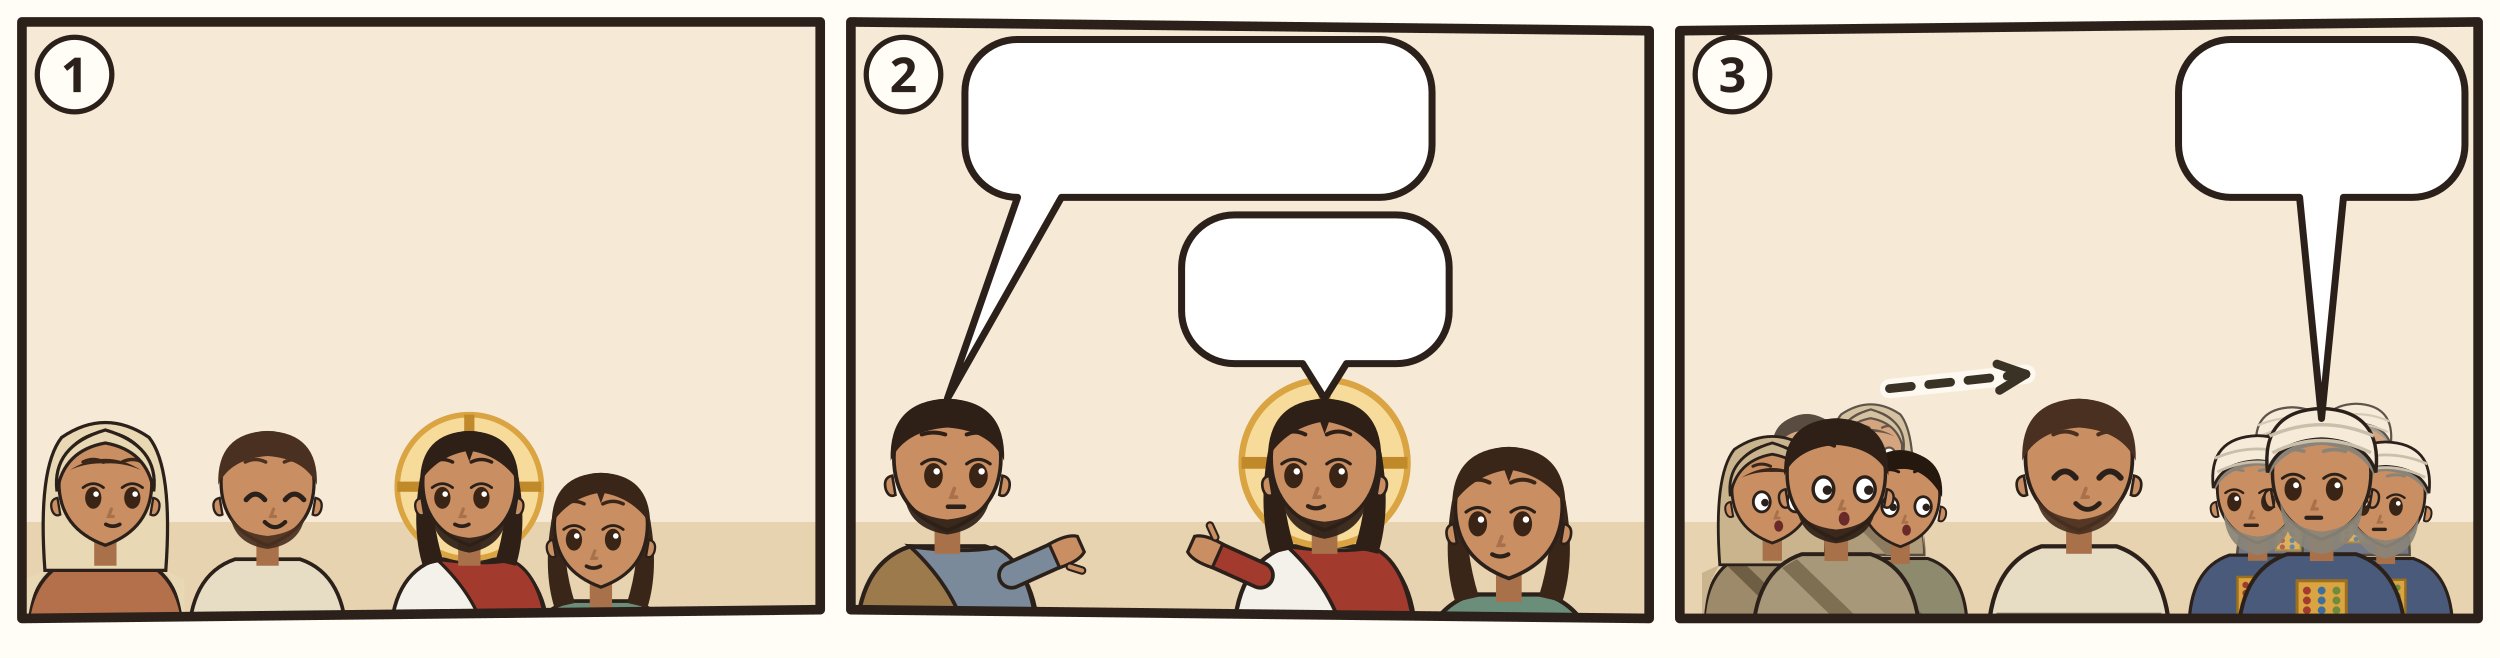
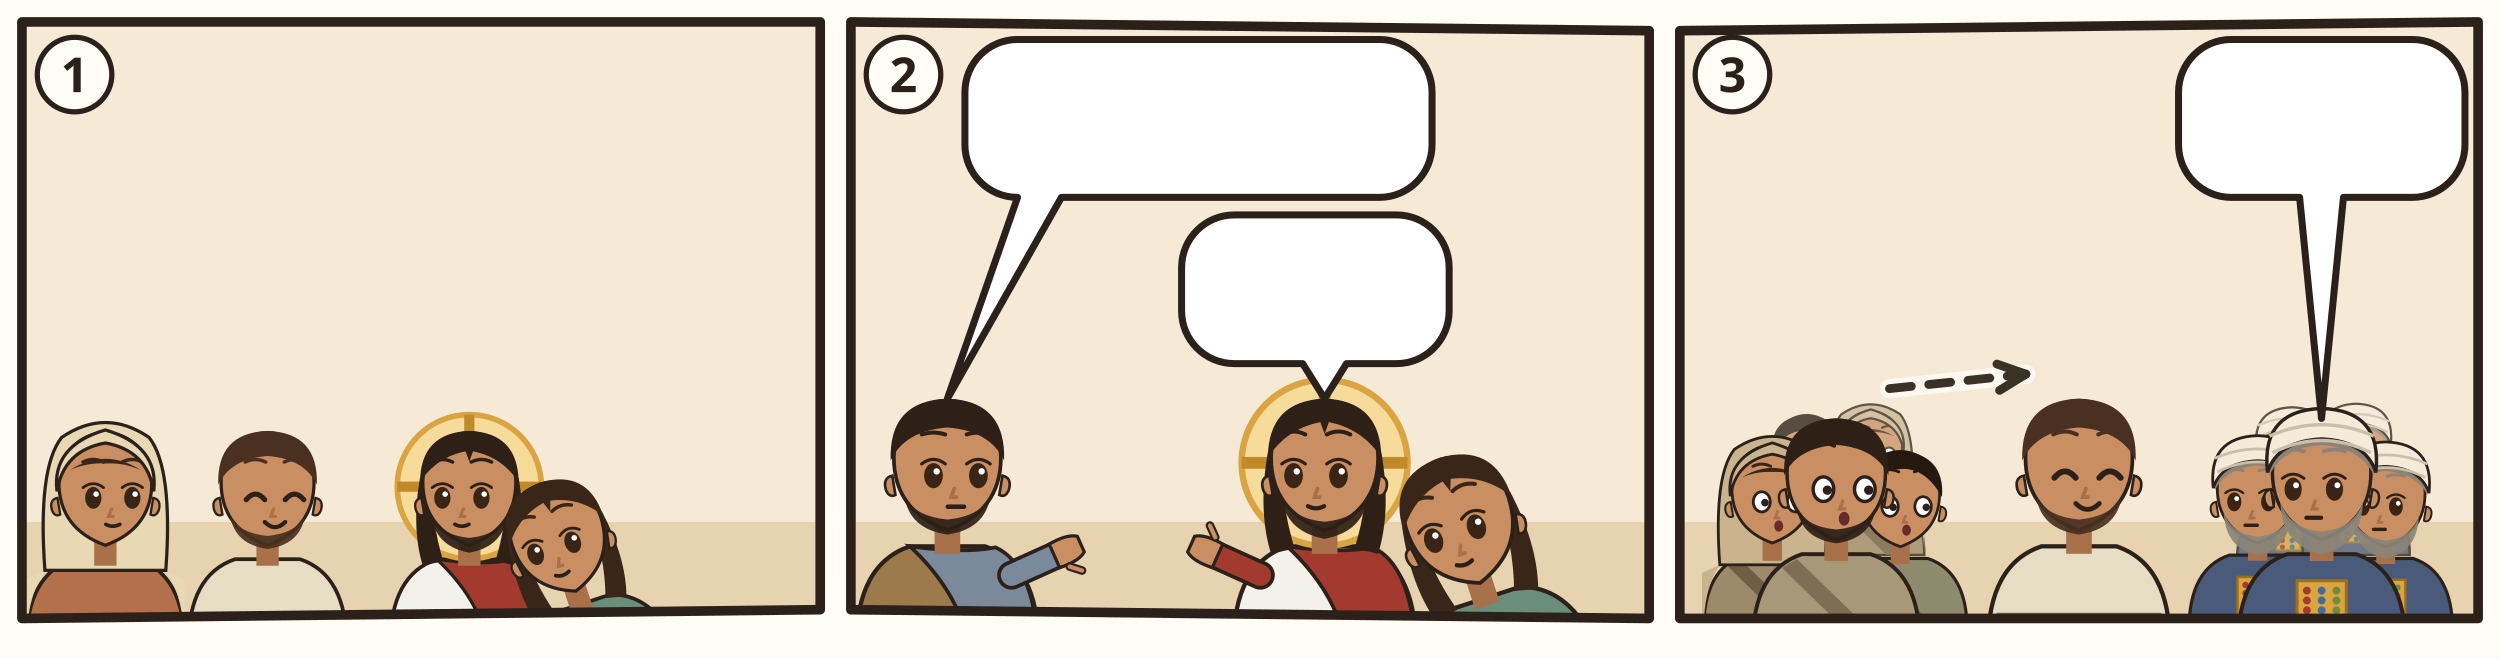
<svg xmlns="http://www.w3.org/2000/svg" viewBox="0 0 380 100">
  <rect width="380" height="100" fill="#FFFDF6" />
  <g transform="translate(2 2) scale(0.6667)">
    <clipPath id="an-cp-jhn-012-001-011-1">
      <polygon points="2,2 184,2 184,136 2,138" />
    </clipPath>
    <g clip-path="url(#an-cp-jhn-012-001-011-1)">
      <polygon points="2,2 184,2 184,136 2,138" fill="#F6EAD7" />
      <path d="M0 116h186v24H0z" fill="#E7D3B0" />
      <g transform="translate(21.02 107.96) scale(1.06)">
        <path d="M-17 34Q-17 19-7 15.6L7 15.6Q17 19 17 34z" fill="#B4704A" stroke="#2B211A" stroke-width=".8" />
        <path d="M-13 18Q-17 24-17 34h-.4V20zM13 18Q17 24 17 34V20z" fill="#E9D8B4" />
        <path d="M-13 18Q-14.6-4-9.4-10.6Q0-17 9.4-10.6Q14.6-4 13 18z" fill="#E9D8B4" stroke="#2B211A" stroke-width=".7" />
        <path d="M-2.4 11h4.8v6h-4.8z" fill="#A8714A" />
        <path d="M-10 -1Q-10 9 0 12.6Q10 9 10 -1A10 10.6 0 0 0 -10 -1z" fill="#C98E62" stroke="#2B211A" stroke-width=".7" />
        <path d="M10.3 2.4q1.8.4 1.2 2.6-.6 1.6-1.8 1z M-10.3 2.4q-1.8.4-1.2 2.6.6 1.6 1.8 1z" fill="#C98E62" stroke="#2B211A" stroke-width=".5" />
        <ellipse cx="-2.6" cy="2.4" rx="1.75" ry="2.35" fill="#3A2416" />
        <path d="M-4.8 0.2Q-2.6 -1.5 -0.4 0.2" fill="none" stroke="#2B211A" stroke-width=".6" stroke-linecap="round" />
        <circle cx="-2.0" cy="1.6" r=".6" fill="#FFF" />
        <ellipse cx="5.8" cy="2.4" rx="1.75" ry="2.35" fill="#3A2416" />
        <path d="M3.6 0.2Q5.8 -1.5 8.0 0.2" fill="none" stroke="#2B211A" stroke-width=".6" stroke-linecap="round" />
        <circle cx="6.4" cy="1.6" r=".6" fill="#FFF" />
        <path d="M-4.8 -5.3Q-2.6 -6.4 -0.4 -5.3M3.6 -5.3Q5.8 -6.4 8.0 -5.3" fill="none" stroke="#3A2618" stroke-width=".75" stroke-linecap="round" />
        <path d="M1.3 4.8l-.6 1.6h1" fill="none" stroke="#A8714A" stroke-width=".7" stroke-linecap="round" />
        <path d="M0.1 8.1Q1.6 8.9 3.1 8.1" fill="none" stroke="#2B211A" stroke-width=".8" stroke-linecap="round" />
        <path d="M-7.6-3.6Q0-8.4 7.6-3.6Q4-5.2 0-5Q-4-5.2-7.6-3.6z" fill="#3A2618" />
        <path d="M-10.4 1Q-11.6-8.8 0-12.2Q11.6-8.8 10.4 1Q9-7.8 0-9.4Q-9-7.8-10.4 1z" fill="#E9D8B4" stroke="#2B211A" stroke-width=".7" />
        <use href="#an-a-kelle" x="1" y="16" width="14" height="14" />
      </g>
      <g transform="translate(58 107.96) scale(1.06)">
        <path d="M-17 34Q-17 19-7 15.6L7 15.6Q17 19 17 34z" fill="#E7DCC4" stroke="#2B211A" stroke-width=".8" />
        <path d="M-15.4 28h30.8v2.6h-30.8z" fill="#8A7A60" />
        <path d="M-2.4 11h4.8v6h-4.8z" fill="#A8714A" />
        <path d="M-10 -1Q-10 9 0 12.6Q10 9 10 -1A10 10.6 0 0 0 -10 -1z" fill="#C98E62" stroke="#2B211A" stroke-width=".7" />
        <path d="M10.3 2.4q1.8.4 1.2 2.6-.6 1.6-1.8 1z M-10.3 2.4q-1.8.4-1.2 2.6.6 1.6 1.8 1z" fill="#C98E62" stroke="#2B211A" stroke-width=".5" />
        <path d="M-8 6.4Q-7 12.4 0 13.4Q7 12.4 8 6.4Q6 10 0 10.6Q-6 10-8 6.4z" fill="#4A3020" opacity=".92" />
        <path d="M-4.6 2.8Q-2.6 0.4 -0.6 2.8" fill="none" stroke="#2B211A" stroke-width="1.1" stroke-linecap="round" />
        <path d="M3.8 2.8Q5.8 0.4 7.8 2.8" fill="none" stroke="#2B211A" stroke-width="1.1" stroke-linecap="round" />
        <path d="M-4.8 -5.3Q-2.6 -6.4 -0.4 -5.3M3.6 -5.3Q5.8 -6.4 8.0 -5.3" fill="none" stroke="#4A3020" stroke-width=".75" stroke-linecap="round" />
        <path d="M1.3 4.8l-.6 1.6h1" fill="none" stroke="#A8714A" stroke-width=".7" stroke-linecap="round" />
        <path d="M-0.6 7.6Q1.6 9.8 3.8 7.6" fill="none" stroke="#2B211A" stroke-width=".9" stroke-linecap="round" />
        <path d="M-10.6-.4Q-11-11.6 0-12Q11-11.6 10.6-.4Q8-6 0-6.6Q-8-6-10.6-.4z" fill="#4A3020" />
      </g>
      <g transform="translate(104 107.96) scale(1.06)">
        <path d="M-17 34Q-17 19-7 15.6L7 15.6Q17 19 17 34z" fill="#F4F1EA" stroke="#2B211A" stroke-width=".8" />
        <path d="M-7 15.6Q3 17 9 15.8Q16 19 17 34L4 34Q2 24-7 15.6z" fill="#A33A2E" stroke="#2B211A" stroke-width=".7" />
        <circle r="15.5" fill="#F7DB9A" stroke="#D9A441" stroke-width="1.2" />
        <path d="M0-15.5v5M-15.5 0h5M15.5 0h-5" stroke="#C08A2A" stroke-width="2.2" />
        <path d="M-10.6 -2Q-12.5 9-10 17L-5.6 16Q-8.4 7-7.6-1z M10.6 -2Q12.5 9 10 17L5.6 16Q8.4 7 7.6-1z" fill="#2E2017" />
        <path d="M-2.4 11h4.8v6h-4.8z" fill="#A8714A" />
        <path d="M-10 -1Q-10 9 0 12.6Q10 9 10 -1A10 10.6 0 0 0 -10 -1z" fill="#C98E62" stroke="#2B211A" stroke-width=".7" />
        <path d="M10.3 2.4q1.8.4 1.2 2.6-.6 1.6-1.8 1z M-10.3 2.4q-1.8.4-1.2 2.6.6 1.6 1.8 1z" fill="#C98E62" stroke="#2B211A" stroke-width=".5" />
        <path d="M-8.2 5.6Q-7.6 12.8 0 14.2Q7.6 12.8 8.2 5.6Q6.6 10.4 0 11Q-6.6 10.4-8.2 5.6z" fill="#2E2017" opacity=".92" />
        <ellipse cx="-5.8" cy="2.4" rx="1.75" ry="2.35" fill="#3A2416" />
        <path d="M-8.0 0.2Q-5.8 -1.5 -3.6 0.2" fill="none" stroke="#2B211A" stroke-width=".6" stroke-linecap="round" />
        <circle cx="-5.2" cy="1.6" r=".6" fill="#FFF" />
        <ellipse cx="2.6" cy="2.4" rx="1.75" ry="2.35" fill="#3A2416" />
        <path d="M0.4 0.2Q2.6 -1.5 4.8 0.2" fill="none" stroke="#2B211A" stroke-width=".6" stroke-linecap="round" />
        <circle cx="3.2" cy="1.6" r=".6" fill="#FFF" />
        <path d="M-8.0 -5.3Q-5.8 -6.4 -3.6 -5.3M0.4 -5.3Q2.6 -6.4 4.8 -5.3" fill="none" stroke="#2E2017" stroke-width=".75" stroke-linecap="round" />
        <path d="M-1.3 4.8l-.6 1.6h1" fill="none" stroke="#A8714A" stroke-width=".7" stroke-linecap="round" />
        <path d="M-3.1 8.1Q-1.6 8.9 -0.1 8.1" fill="none" stroke="#2B211A" stroke-width=".8" stroke-linecap="round" />
        <path d="M-10.6-1Q-10.5-11.6 0-12Q10.5-11.6 10.6-1Q7-6.4 .8-7.6L0-5.4-.8-7.6Q-7-6.4-10.6-1z" fill="#2E2017" />
      </g>
-       <g transform="translate(134 117.5) scale(1.06)">
-         <path d="M-17 34Q-17 19-7 15.6L7 15.6Q17 19 17 34z" fill="#6B8E7A" stroke="#2B211A" stroke-width=".8" />
-         <path d="M-10.6 -2Q-12.5 9-10 17L-5.6 16Q-8.4 7-7.6-1z M10.6 -2Q12.5 9 10 17L5.6 16Q8.4 7 7.6-1z" fill="#3A2618" />
-         <path d="M-2.4 11h4.8v6h-4.8z" fill="#A8714A" />
-         <path d="M-10 -1Q-10 9 0 12.6Q10 9 10 -1A10 10.6 0 0 0 -10 -1z" fill="#C98E62" stroke="#2B211A" stroke-width=".7" />
-         <path d="M10.3 2.4q1.8.4 1.2 2.6-.6 1.6-1.8 1z M-10.3 2.4q-1.8.4-1.2 2.6.6 1.6 1.8 1z" fill="#C98E62" stroke="#2B211A" stroke-width=".5" />
-         <ellipse cx="-5.8" cy="2.4" rx="1.75" ry="2.35" fill="#3A2416" />
-         <path d="M-8.0 0.2Q-5.8 -1.5 -3.6 0.2" fill="none" stroke="#2B211A" stroke-width=".6" stroke-linecap="round" />
-         <circle cx="-5.2" cy="1.6" r=".6" fill="#FFF" />
-         <ellipse cx="2.6" cy="2.4" rx="1.75" ry="2.35" fill="#3A2416" />
-         <path d="M0.4 0.2Q2.6 -1.5 4.8 0.2" fill="none" stroke="#2B211A" stroke-width=".6" stroke-linecap="round" />
-         <circle cx="3.2" cy="1.6" r=".6" fill="#FFF" />
-         <path d="M-8.0 -5.3Q-5.8 -6.4 -3.6 -5.3M0.4 -5.3Q2.6 -6.4 4.8 -5.3" fill="none" stroke="#3A2618" stroke-width=".75" stroke-linecap="round" />
-         <path d="M-1.3 4.8l-.6 1.6h1" fill="none" stroke="#A8714A" stroke-width=".7" stroke-linecap="round" />
-         <path d="M-3.1 8.1Q-1.6 8.9 -0.1 8.1" fill="none" stroke="#2B211A" stroke-width=".8" stroke-linecap="round" />
-         <path d="M-10.6-1Q-10.5-11.6 0-12Q10.5-11.6 10.6-1Q7-6.4 .8-7.6L0-5.4-.8-7.6Q-7-6.4-10.6-1z" fill="#3A2618" />
-         <use href="#an-salboel" x="-4" y="13" width="16" height="12" />
+       <g transform="rotate(-18 134.0 149.3)">
+         <g transform="translate(134 117.5) scale(1.06)">
+           <path d="M-17 34Q-17 19-7 15.6L7 15.6Q17 19 17 34z" fill="#6B8E7A" stroke="#2B211A" stroke-width=".8" />
+           <path d="M-10.6 -2Q-12.5 9-10 17L-5.6 16Q-8.4 7-7.6-1z M10.6 -2Q12.5 9 10 17L5.6 16Q8.4 7 7.6-1z" fill="#3A2618" />
+           <path d="M-2.4 11h4.8v6h-4.8z" fill="#A8714A" />
+           <path d="M-10 -1Q-10 9 0 12.6Q10 9 10 -1A10 10.6 0 0 0 -10 -1z" fill="#C98E62" stroke="#2B211A" stroke-width=".7" />
+           <path d="M10.3 2.4q1.8.4 1.2 2.6-.6 1.6-1.8 1z M-10.3 2.4q-1.8.4-1.2 2.6.6 1.6 1.8 1z" fill="#C98E62" stroke="#2B211A" stroke-width=".5" />
+           <ellipse cx="-5.8" cy="2.4" rx="1.75" ry="2.35" fill="#3A2416" />
+           <path d="M-8.0 0.2Q-5.8 -1.5 -3.6 0.2" fill="none" stroke="#2B211A" stroke-width=".6" stroke-linecap="round" />
+           <circle cx="-5.2" cy="1.6" r=".6" fill="#FFF" />
+           <ellipse cx="2.6" cy="2.4" rx="1.75" ry="2.35" fill="#3A2416" />
+           <path d="M0.4 0.2Q2.6 -1.5 4.8 0.2" fill="none" stroke="#2B211A" stroke-width=".6" stroke-linecap="round" />
+           <circle cx="3.2" cy="1.6" r=".6" fill="#FFF" />
+           <path d="M-8.0 -5.3Q-5.8 -6.4 -3.6 -5.3M0.4 -5.3Q2.6 -6.4 4.8 -5.3" fill="none" stroke="#3A2618" stroke-width=".75" stroke-linecap="round" />
+           <path d="M-1.3 4.8l-.6 1.6h1" fill="none" stroke="#A8714A" stroke-width=".7" stroke-linecap="round" />
+           <path d="M-3.1 8.1Q-1.6 8.9 -0.1 8.1" fill="none" stroke="#2B211A" stroke-width=".8" stroke-linecap="round" />
+           <path d="M-10.6-1Q-10.5-11.6 0-12Q10.5-11.6 10.6-1Q7-6.4 .8-7.6L0-5.4-.8-7.6Q-7-6.4-10.6-1z" fill="#3A2618" />
+           <use href="#an-salboel" x="-4" y="13" width="16" height="12" />
+         </g>
      </g>
      <use href="#an-z-salbung" x="150.7" y="108.0" width="19" height="19" />
    </g>
    <polygon points="2,2 184,2 184,136 2,138" fill="none" stroke="#2B211A" stroke-width="2.2" stroke-linejoin="round" />
    <circle cx="14" cy="14" r="8.5" fill="#FFFDF6" stroke="#2B211A" stroke-width="1.2" />
    <text x="14" y="18" text-anchor="middle" font-family="sans-serif" font-size="11" font-weight="700" fill="#2B211A">1</text>
  </g>
  <g transform="translate(128 2) scale(0.6667)">
    <clipPath id="an-cp-jhn-012-001-011-2">
      <polygon points="2,2 184,4 184,138 2,136" />
    </clipPath>
    <g clip-path="url(#an-cp-jhn-012-001-011-2)">
      <polygon points="2,2 184,4 184,138 2,136" fill="#F6EAD7" />
      <path d="M0 116h186v24H0z" fill="#E7D3B0" />
      <g transform="translate(24 102.52) scale(1.22)">
        <path d="M-17 34Q-17 19-7 15.6L7 15.6Q17 19 17 34z" fill="#9C7A4C" stroke="#2B211A" stroke-width=".8" />
        <path d="M-7 15.6Q3 17 9 15.8Q16 19 17 34L4 34Q2 24-7 15.6z" fill="#7A8A9A" stroke="#2B211A" stroke-width=".7" />
        <path d="M12 21L21.1 16.9" stroke="#2B211A" stroke-width="5.4" stroke-linecap="round" />
        <path d="M12 21L21.1 16.9" stroke="#7A8A9A" stroke-width="4" stroke-linecap="round" />
        <g transform="translate(21.1 16.9) rotate(66)">
          <path d="M-2.4 1.2Q-2.8-2.6-1.6-4.2h3.2Q2.8-2.6 2.4 1.2z" fill="#C98E62" stroke="#2B211A" stroke-width=".6" />
          <path d="M3 -.6l1.6-1.8" stroke="#2B211A" stroke-width="1.6" stroke-linecap="round" />
          <path d="M3 -.6l1.6-1.8" stroke="#C98E62" stroke-width=".8" stroke-linecap="round" />
        </g>
        <path d="M-2.4 11h4.8v6h-4.8z" fill="#A8714A" />
        <path d="M-10 -1Q-10 9 0 12.6Q10 9 10 -1A10 10.6 0 0 0 -10 -1z" fill="#C98E62" stroke="#2B211A" stroke-width=".7" />
        <path d="M10.3 2.4q1.8.4 1.2 2.6-.6 1.6-1.8 1z M-10.3 2.4q-1.8.4-1.2 2.6.6 1.6 1.8 1z" fill="#C98E62" stroke="#2B211A" stroke-width=".5" />
        <path d="M-8 6.4Q-7 12.4 0 13.4Q7 12.4 8 6.4Q6 10 0 10.6Q-6 10-8 6.4z" fill="#2E2017" opacity=".92" />
        <ellipse cx="-2.6" cy="2.4" rx="1.75" ry="2.35" fill="#3A2416" />
        <path d="M-4.8 0.2Q-2.6 -1.5 -0.4 0.2" fill="none" stroke="#2B211A" stroke-width=".6" stroke-linecap="round" />
        <circle cx="-2.0" cy="1.6" r=".6" fill="#FFF" />
        <ellipse cx="5.8" cy="2.4" rx="1.75" ry="2.35" fill="#3A2416" />
        <path d="M3.6 0.2Q5.8 -1.5 8.0 0.2" fill="none" stroke="#2B211A" stroke-width=".6" stroke-linecap="round" />
        <circle cx="6.4" cy="1.6" r=".6" fill="#FFF" />
        <path d="M-4.8 -5.3Q-2.6 -6.0 -0.4 -5.3M3.6 -5.3Q5.8 -6.0 8.0 -5.3" fill="none" stroke="#2E2017" stroke-width=".75" stroke-linecap="round" />
        <path d="M1.3 4.8l-.6 1.6h1" fill="none" stroke="#A8714A" stroke-width=".7" stroke-linecap="round" />
        <path d="M0.1 8.2h3" stroke="#2B211A" stroke-width=".85" stroke-linecap="round" />
        <path d="M-10.6-.4Q-11-11.6 0-12Q11-11.6 10.6-.4Q8-6 0-6.6Q-8-6-10.6-.4z" fill="#2E2017" />
        <use href="#an-a-kasse" x="1" y="16" width="14" height="14" />
      </g>
      <g transform="translate(110 102.52) scale(1.22)">
        <path d="M-17 34Q-17 19-7 15.6L7 15.6Q17 19 17 34z" fill="#F4F1EA" stroke="#2B211A" stroke-width=".8" />
        <path d="M-7 15.6Q3 17 9 15.8Q16 19 17 34L4 34Q2 24-7 15.6z" fill="#A33A2E" stroke="#2B211A" stroke-width=".7" />
        <path d="M-12 21L-21.1 16.9" stroke="#2B211A" stroke-width="5.4" stroke-linecap="round" />
        <path d="M-12 21L-21.1 16.9" stroke="#A33A2E" stroke-width="4" stroke-linecap="round" />
        <g transform="translate(-21.1 16.9) rotate(294)">
          <path d="M-2.4 1.2Q-2.8-2.6-1.6-4.2h3.2Q2.8-2.6 2.4 1.2z" fill="#C98E62" stroke="#2B211A" stroke-width=".6" />
          <path d="M3 -.6l1.6-1.8" stroke="#2B211A" stroke-width="1.6" stroke-linecap="round" />
          <path d="M3 -.6l1.6-1.8" stroke="#C98E62" stroke-width=".8" stroke-linecap="round" />
        </g>
        <circle r="15.5" fill="#F7DB9A" stroke="#D9A441" stroke-width="1.2" />
        <path d="M0-15.5v5M-15.5 0h5M15.5 0h-5" stroke="#C08A2A" stroke-width="2.2" />
        <path d="M-10.6 -2Q-12.5 9-10 17L-5.6 16Q-8.4 7-7.6-1z M10.6 -2Q12.5 9 10 17L5.6 16Q8.4 7 7.6-1z" fill="#2E2017" />
        <path d="M-2.4 11h4.8v6h-4.8z" fill="#A8714A" />
        <path d="M-10 -1Q-10 9 0 12.6Q10 9 10 -1A10 10.6 0 0 0 -10 -1z" fill="#C98E62" stroke="#2B211A" stroke-width=".7" />
        <path d="M10.3 2.4q1.8.4 1.2 2.6-.6 1.6-1.8 1z M-10.3 2.4q-1.8.4-1.2 2.6.6 1.6 1.8 1z" fill="#C98E62" stroke="#2B211A" stroke-width=".5" />
        <path d="M-8.2 5.6Q-7.6 12.8 0 14.2Q7.6 12.8 8.2 5.6Q6.6 10.4 0 11Q-6.6 10.4-8.2 5.6z" fill="#2E2017" opacity=".92" />
        <ellipse cx="-5.8" cy="2.4" rx="1.75" ry="2.35" fill="#3A2416" />
        <path d="M-8.0 0.2Q-5.8 -1.5 -3.6 0.2" fill="none" stroke="#2B211A" stroke-width=".6" stroke-linecap="round" />
        <circle cx="-5.2" cy="1.6" r=".6" fill="#FFF" />
        <ellipse cx="2.6" cy="2.4" rx="1.75" ry="2.35" fill="#3A2416" />
        <path d="M0.4 0.2Q2.6 -1.5 4.8 0.2" fill="none" stroke="#2B211A" stroke-width=".6" stroke-linecap="round" />
        <circle cx="3.2" cy="1.6" r=".6" fill="#FFF" />
        <path d="M-8.0 -5.3Q-5.8 -6.4 -3.6 -5.3M0.4 -5.3Q2.6 -6.4 4.8 -5.3" fill="none" stroke="#2E2017" stroke-width=".75" stroke-linecap="round" />
        <path d="M-1.3 4.8l-.6 1.6h1" fill="none" stroke="#A8714A" stroke-width=".7" stroke-linecap="round" />
        <path d="M-3.1 8.1Q-1.6 8.9 -0.1 8.1" fill="none" stroke="#2B211A" stroke-width=".8" stroke-linecap="round" />
        <path d="M-10.6-1Q-10.5-11.6 0-12Q10.5-11.6 10.6-1Q7-6.4 .8-7.6L0-5.4-.8-7.6Q-7-6.4-10.6-1z" fill="#2E2017" />
      </g>
-       <g transform="translate(152 113.5) scale(1.22)">
-         <path d="M-17 34Q-17 19-7 15.6L7 15.6Q17 19 17 34z" fill="#6B8E7A" stroke="#2B211A" stroke-width=".8" />
-         <path d="M-10.6 -2Q-12.5 9-10 17L-5.6 16Q-8.4 7-7.6-1z M10.6 -2Q12.5 9 10 17L5.6 16Q8.4 7 7.6-1z" fill="#3A2618" />
-         <path d="M-2.4 11h4.8v6h-4.8z" fill="#A8714A" />
-         <path d="M-10 -1Q-10 9 0 12.6Q10 9 10 -1A10 10.6 0 0 0 -10 -1z" fill="#C98E62" stroke="#2B211A" stroke-width=".7" />
-         <path d="M10.3 2.4q1.8.4 1.2 2.6-.6 1.6-1.8 1z M-10.3 2.4q-1.8.4-1.2 2.6.6 1.6 1.8 1z" fill="#C98E62" stroke="#2B211A" stroke-width=".5" />
-         <ellipse cx="-5.8" cy="2.4" rx="1.75" ry="2.35" fill="#3A2416" />
-         <path d="M-8.0 0.2Q-5.8 -1.5 -3.6 0.2" fill="none" stroke="#2B211A" stroke-width=".6" stroke-linecap="round" />
-         <circle cx="-5.2" cy="1.6" r=".6" fill="#FFF" />
-         <ellipse cx="2.6" cy="2.4" rx="1.75" ry="2.35" fill="#3A2416" />
-         <path d="M0.4 0.2Q2.6 -1.5 4.8 0.2" fill="none" stroke="#2B211A" stroke-width=".6" stroke-linecap="round" />
-         <circle cx="3.2" cy="1.6" r=".6" fill="#FFF" />
-         <path d="M-8.0 -5.3Q-5.8 -6.4 -3.6 -5.3M0.4 -5.3Q2.6 -6.4 4.8 -5.3" fill="none" stroke="#3A2618" stroke-width=".75" stroke-linecap="round" />
-         <path d="M-1.3 4.8l-.6 1.6h1" fill="none" stroke="#A8714A" stroke-width=".7" stroke-linecap="round" />
-         <path d="M-3.1 8.1Q-1.6 8.9 -0.1 8.1" fill="none" stroke="#2B211A" stroke-width=".8" stroke-linecap="round" />
-         <path d="M-10.6-1Q-10.5-11.6 0-12Q10.5-11.6 10.6-1Q7-6.4 .8-7.6L0-5.4-.8-7.6Q-7-6.4-10.6-1z" fill="#3A2618" />
-         <use href="#an-salboel" x="-4" y="13" width="16" height="12" />
+       <g transform="rotate(-18 152.0 150.1)">
+         <g transform="translate(152 113.5) scale(1.22)">
+           <path d="M-17 34Q-17 19-7 15.6L7 15.6Q17 19 17 34z" fill="#6B8E7A" stroke="#2B211A" stroke-width=".8" />
+           <path d="M-10.6 -2Q-12.5 9-10 17L-5.6 16Q-8.4 7-7.6-1z M10.6 -2Q12.5 9 10 17L5.6 16Q8.4 7 7.6-1z" fill="#3A2618" />
+           <path d="M-2.4 11h4.8v6h-4.8z" fill="#A8714A" />
+           <path d="M-10 -1Q-10 9 0 12.6Q10 9 10 -1A10 10.6 0 0 0 -10 -1z" fill="#C98E62" stroke="#2B211A" stroke-width=".7" />
+           <path d="M10.3 2.4q1.8.4 1.2 2.6-.6 1.6-1.8 1z M-10.3 2.4q-1.8.4-1.2 2.6.6 1.6 1.8 1z" fill="#C98E62" stroke="#2B211A" stroke-width=".5" />
+           <ellipse cx="-5.8" cy="2.4" rx="1.75" ry="2.35" fill="#3A2416" />
+           <path d="M-8.0 0.2Q-5.8 -1.5 -3.6 0.2" fill="none" stroke="#2B211A" stroke-width=".6" stroke-linecap="round" />
+           <circle cx="-5.2" cy="1.6" r=".6" fill="#FFF" />
+           <ellipse cx="2.6" cy="2.4" rx="1.75" ry="2.35" fill="#3A2416" />
+           <path d="M0.4 0.2Q2.6 -1.5 4.8 0.2" fill="none" stroke="#2B211A" stroke-width=".6" stroke-linecap="round" />
+           <circle cx="3.2" cy="1.6" r=".6" fill="#FFF" />
+           <path d="M-8.0 -5.3Q-5.8 -6.4 -3.6 -5.3M0.4 -5.3Q2.6 -6.4 4.8 -5.3" fill="none" stroke="#3A2618" stroke-width=".75" stroke-linecap="round" />
+           <path d="M-1.3 4.8l-.6 1.6h1" fill="none" stroke="#A8714A" stroke-width=".7" stroke-linecap="round" />
+           <path d="M-3.1 8.1Q-1.6 8.9 -0.1 8.1" fill="none" stroke="#2B211A" stroke-width=".8" stroke-linecap="round" />
+           <path d="M-10.6-1Q-10.5-11.6 0-12Q10.5-11.6 10.6-1Q7-6.4 .8-7.6L0-5.4-.8-7.6Q-7-6.4-10.6-1z" fill="#3A2618" />
+           <use href="#an-salboel" x="-4" y="13" width="16" height="12" />
+         </g>
      </g>
      <g>
        <path d="M40 6H122.5A12 12 0 0 1 134.5 18V30A12 12 0 0 1 122.5 42L50 42L24 87.9L40 42H40A12 12 0 0 1 28 30V18A12 12 0 0 1 40 6Z" fill="#FFFFFF" stroke="#2B211A" stroke-width="1.6" stroke-linejoin="round" />
        <use href="#an-salboel" x="34" y="12" width="17.5" height="24" />
        <use href="#an-muenzen" x="56.5" y="12" width="41.1" height="24" />
        <use href="#an-p-g-arme-gruppe" x="102.6" y="12" width="25.9" height="24" />
      </g>
      <g>
        <path d="M89.4 46H126.4A12 12 0 0 1 138.4 58V67.9A12 12 0 0 1 126.4 79.9L115 79.9L110 87.9L105 79.9H89.4A12 12 0 0 1 77.4 67.9V58A12 12 0 0 1 89.4 46Z" fill="#FFFFFF" stroke="#2B211A" stroke-width="1.6" stroke-linejoin="round" />
        <use href="#an-p-maria-betanien" x="83.4" y="52" width="15.4" height="21.9" />
        <use href="#an-z-tod" x="103.8" y="52" width="28.6" height="21.9" />
      </g>
    </g>
    <polygon points="2,2 184,4 184,138 2,136" fill="none" stroke="#2B211A" stroke-width="2.2" stroke-linejoin="round" />
    <circle cx="14" cy="14" r="8.5" fill="#FFFDF6" stroke="#2B211A" stroke-width="1.2" />
    <text x="14" y="18" text-anchor="middle" font-family="sans-serif" font-size="11" font-weight="700" fill="#2B211A">2</text>
  </g>
  <g transform="translate(254 2) scale(0.6667)">
    <clipPath id="an-cp-jhn-012-001-011-3">
      <polygon points="2,4 184,2 184,138 2,138" />
    </clipPath>
    <g clip-path="url(#an-cp-jhn-012-001-011-3)">
      <polygon points="2,4 184,2 184,138 2,138" fill="#F6EAD7" />
      <path d="M0 116h186v24H0z" fill="#E7D3B0" />
      <g opacity=".75">
        <g transform="translate(30.93227 100.2264) scale(0.740784)">
          <path d="M-17 34Q-17 19-7 15.6L7 15.6Q17 19 17 34z" fill="#8E8A6E" stroke="#2B211A" stroke-width=".8" />
          <path d="M-8 16.6L10 34h-5L-11 18.4z" fill="#6A664C" />
          <path d="M-2.4 11h4.8v6h-4.8z" fill="#A8714A" />
          <path d="M-10 -1Q-10 9 0 12.6Q10 9 10 -1A10 10.6 0 0 0 -10 -1z" fill="#C98E62" stroke="#2B211A" stroke-width=".7" />
          <path d="M10.3 2.4q1.8.4 1.2 2.6-.6 1.6-1.8 1z M-10.3 2.4q-1.8.4-1.2 2.6.6 1.6 1.8 1z" fill="#C98E62" stroke="#2B211A" stroke-width=".5" />
          <ellipse cx="-2.6" cy="2.4" rx="2.1" ry="2.5" fill="#FFF" stroke="#2B211A" stroke-width=".7" />
          <circle cx="-1.8" cy="2.6" r=".95" fill="#2B211A" />
          <ellipse cx="5.8" cy="2.4" rx="2.1" ry="2.5" fill="#FFF" stroke="#2B211A" stroke-width=".7" />
          <circle cx="6.6" cy="2.6" r=".95" fill="#2B211A" />
          <path d="M-4.8 -6.4Q-2.6 -7.5 -0.4 -6.4M3.6 -6.4Q5.8 -7.5 8.0 -6.4" fill="none" stroke="#24180F" stroke-width=".75" stroke-linecap="round" />
          <path d="M1.3 4.8l-.6 1.6h1" fill="none" stroke="#A8714A" stroke-width=".7" stroke-linecap="round" />
          <ellipse cx="1.6" cy="8.4" rx="1.1" ry="1.4" fill="#6B2A2A" />
          <path d="M-10.6 0Q-11.4-10.8 0-11.8Q11.4-10.8 10.6 0Q6-8.2-1-7Q-7-6.4-10.6 0z" fill="#24180F" />
        </g>
        <g transform="translate(45.52347 99.104) scale(0.718336)">
          <path d="M-17 34Q-17 19-7 15.6L7 15.6Q17 19 17 34z" fill="#9C8A6A" stroke="#2B211A" stroke-width=".8" />
          <path d="M-13 18Q-17 24-17 34h-.4V20zM13 18Q17 24 17 34V20z" fill="#C9B48E" />
          <path d="M-8 16.6L10 34h-5L-11 18.4z" fill="#6E5E44" />
          <path d="M-13 18Q-14.6-4-9.4-10.6Q0-17 9.4-10.6Q14.6-4 13 18z" fill="#C9B48E" stroke="#2B211A" stroke-width=".7" />
          <path d="M-2.4 11h4.8v6h-4.8z" fill="#A8714A" />
          <path d="M-10 -1Q-10 9 0 12.6Q10 9 10 -1A10 10.6 0 0 0 -10 -1z" fill="#C98E62" stroke="#2B211A" stroke-width=".7" />
          <path d="M10.3 2.4q1.8.4 1.2 2.6-.6 1.6-1.8 1z M-10.3 2.4q-1.8.4-1.2 2.6.6 1.6 1.8 1z" fill="#C98E62" stroke="#2B211A" stroke-width=".5" />
          <ellipse cx="-2.6" cy="2.4" rx="2.1" ry="2.5" fill="#FFF" stroke="#2B211A" stroke-width=".7" />
          <circle cx="-1.8" cy="2.6" r=".95" fill="#2B211A" />
          <ellipse cx="5.8" cy="2.4" rx="2.1" ry="2.5" fill="#FFF" stroke="#2B211A" stroke-width=".7" />
          <circle cx="6.6" cy="2.6" r=".95" fill="#2B211A" />
          <path d="M-4.8 -6.4Q-2.6 -7.5 -0.4 -6.4M3.6 -6.4Q5.8 -7.5 8.0 -6.4" fill="none" stroke="#3A2618" stroke-width=".75" stroke-linecap="round" />
          <path d="M1.3 4.8l-.6 1.6h1" fill="none" stroke="#A8714A" stroke-width=".7" stroke-linecap="round" />
          <ellipse cx="1.6" cy="8.4" rx="1.1" ry="1.4" fill="#6B2A2A" />
          <path d="M-7.6-3.6Q0-8.4 7.6-3.6Q4-5.2 0-5Q-4-5.2-7.6-3.6z" fill="#3A2618" />
          <path d="M-10.4 1Q-11.6-8.8 0-12.2Q11.6-8.8 10.4 1Q9-7.8 0-9.4Q-9-7.8-10.4 1z" fill="#C9B48E" stroke="#2B211A" stroke-width=".7" />
        </g>
      </g>
      <g transform="translate(23.07547 109.2056) scale(0.920368)">
        <path d="M-17 34Q-17 19-7 15.6L7 15.6Q17 19 17 34z" fill="#9C8A6A" stroke="#2B211A" stroke-width=".8" />
        <path d="M-13 18Q-17 24-17 34h-.4V20zM13 18Q17 24 17 34V20z" fill="#C9B48E" />
        <path d="M-8 16.6L10 34h-5L-11 18.4z" fill="#6E5E44" />
        <path d="M-13 18Q-14.6-4-9.4-10.6Q0-17 9.4-10.6Q14.6-4 13 18z" fill="#C9B48E" stroke="#2B211A" stroke-width=".7" />
        <path d="M-2.4 11h4.8v6h-4.8z" fill="#A8714A" />
        <path d="M-10 -1Q-10 9 0 12.6Q10 9 10 -1A10 10.6 0 0 0 -10 -1z" fill="#C98E62" stroke="#2B211A" stroke-width=".7" />
        <path d="M10.3 2.4q1.8.4 1.2 2.6-.6 1.6-1.8 1z M-10.3 2.4q-1.8.4-1.2 2.6.6 1.6 1.8 1z" fill="#C98E62" stroke="#2B211A" stroke-width=".5" />
        <ellipse cx="-2.6" cy="2.4" rx="2.1" ry="2.5" fill="#FFF" stroke="#2B211A" stroke-width=".7" />
        <circle cx="-1.8" cy="2.6" r=".95" fill="#2B211A" />
        <ellipse cx="5.8" cy="2.4" rx="2.1" ry="2.5" fill="#FFF" stroke="#2B211A" stroke-width=".7" />
        <circle cx="6.6" cy="2.6" r=".95" fill="#2B211A" />
        <path d="M-4.8 -6.4Q-2.6 -7.5 -0.4 -6.4M3.6 -6.4Q5.8 -7.5 8.0 -6.4" fill="none" stroke="#3A2618" stroke-width=".75" stroke-linecap="round" />
        <path d="M1.3 4.8l-.6 1.6h1" fill="none" stroke="#A8714A" stroke-width=".7" stroke-linecap="round" />
        <ellipse cx="1.6" cy="8.4" rx="1.1" ry="1.4" fill="#6B2A2A" />
        <path d="M-7.6-3.6Q0-8.4 7.6-3.6Q4-5.2 0-5Q-4-5.2-7.6-3.6z" fill="#3A2618" />
        <path d="M-10.4 1Q-11.6-8.8 0-12.2Q11.6-8.8 10.4 1Q9-7.8 0-9.4Q-9-7.8-10.4 1z" fill="#C9B48E" stroke="#2B211A" stroke-width=".7" />
      </g>
      <g transform="translate(52.25787 110.328) scale(0.89792)">
        <path d="M-17 34Q-17 19-7 15.6L7 15.6Q17 19 17 34z" fill="#8E8A6E" stroke="#2B211A" stroke-width=".8" />
        <path d="M-8 16.6L10 34h-5L-11 18.4z" fill="#6A664C" />
        <path d="M-2.4 11h4.8v6h-4.8z" fill="#A8714A" />
        <path d="M-10 -1Q-10 9 0 12.6Q10 9 10 -1A10 10.6 0 0 0 -10 -1z" fill="#C98E62" stroke="#2B211A" stroke-width=".7" />
        <path d="M10.3 2.4q1.8.4 1.2 2.6-.6 1.6-1.8 1z M-10.3 2.4q-1.8.4-1.2 2.6.6 1.6 1.8 1z" fill="#C98E62" stroke="#2B211A" stroke-width=".5" />
        <ellipse cx="-2.6" cy="2.4" rx="2.1" ry="2.5" fill="#FFF" stroke="#2B211A" stroke-width=".7" />
        <circle cx="-1.8" cy="2.6" r=".95" fill="#2B211A" />
        <ellipse cx="5.8" cy="2.4" rx="2.1" ry="2.5" fill="#FFF" stroke="#2B211A" stroke-width=".7" />
        <circle cx="6.6" cy="2.6" r=".95" fill="#2B211A" />
        <path d="M-4.8 -6.4Q-2.6 -7.5 -0.4 -6.4M3.6 -6.4Q5.8 -7.5 8.0 -6.4" fill="none" stroke="#24180F" stroke-width=".75" stroke-linecap="round" />
        <path d="M1.3 4.8l-.6 1.6h1" fill="none" stroke="#A8714A" stroke-width=".7" stroke-linecap="round" />
        <ellipse cx="1.6" cy="8.4" rx="1.1" ry="1.4" fill="#6B2A2A" />
        <path d="M-10.6 0Q-11.4-10.8 0-11.8Q11.4-10.8 10.6 0Q6-8.2-1-7Q-7-6.4-10.6 0z" fill="#24180F" />
      </g>
      <g transform="translate(37.66667 105.8384) scale(1.1224)">
        <path d="M-17 34Q-17 19-7 15.6L7 15.6Q17 19 17 34z" fill="#A8987A" stroke="#2B211A" stroke-width=".8" />
        <path d="M-8 16.6L10 34h-5L-11 18.4z" fill="#7E6E52" />
        <path d="M-2.4 11h4.8v6h-4.8z" fill="#A8714A" />
        <path d="M-10 -1Q-10 9 0 12.6Q10 9 10 -1A10 10.6 0 0 0 -10 -1z" fill="#C98E62" stroke="#2B211A" stroke-width=".7" />
        <path d="M10.3 2.4q1.8.4 1.2 2.6-.6 1.6-1.8 1z M-10.3 2.4q-1.8.4-1.2 2.6.6 1.6 1.8 1z" fill="#C98E62" stroke="#2B211A" stroke-width=".5" />
        <path d="M-8 6.4Q-7 12.4 0 13.4Q7 12.4 8 6.4Q6 10 0 10.6Q-6 10-8 6.4z" fill="#2E2017" opacity=".92" />
        <ellipse cx="-2.6" cy="2.4" rx="2.1" ry="2.5" fill="#FFF" stroke="#2B211A" stroke-width=".7" />
        <circle cx="-1.8" cy="2.6" r=".95" fill="#2B211A" />
        <ellipse cx="5.8" cy="2.4" rx="2.1" ry="2.5" fill="#FFF" stroke="#2B211A" stroke-width=".7" />
        <circle cx="6.6" cy="2.6" r=".95" fill="#2B211A" />
        <path d="M-4.8 -6.4Q-2.6 -7.5 -0.4 -6.4M3.6 -6.4Q5.8 -7.5 8.0 -6.4" fill="none" stroke="#2E2017" stroke-width=".75" stroke-linecap="round" />
        <path d="M1.3 4.8l-.6 1.6h1" fill="none" stroke="#A8714A" stroke-width=".7" stroke-linecap="round" />
        <ellipse cx="1.6" cy="8.4" rx="1.1" ry="1.4" fill="#6B2A2A" />
        <path d="M-10.6-.4Q-11-11.6 0-12Q11-11.6 10.6-.4Q8-6 0-6.6Q-8-6-10.6-.4z" fill="#2E2017" />
      </g>
      <g transform="translate(93.0 102.52) scale(1.22)">
        <path d="M-17 34Q-17 19-7 15.6L7 15.6Q17 19 17 34z" fill="#E7DCC4" stroke="#2B211A" stroke-width=".8" />
        <path d="M-15.4 28h30.8v2.6h-30.8z" fill="#8A7A60" />
        <path d="M-2.4 11h4.8v6h-4.8z" fill="#A8714A" />
        <path d="M-10 -1Q-10 9 0 12.6Q10 9 10 -1A10 10.6 0 0 0 -10 -1z" fill="#C98E62" stroke="#2B211A" stroke-width=".7" />
        <path d="M10.3 2.4q1.8.4 1.2 2.6-.6 1.6-1.8 1z M-10.3 2.4q-1.8.4-1.2 2.6.6 1.6 1.8 1z" fill="#C98E62" stroke="#2B211A" stroke-width=".5" />
        <path d="M-8 6.4Q-7 12.4 0 13.4Q7 12.4 8 6.4Q6 10 0 10.6Q-6 10-8 6.4z" fill="#4A3020" opacity=".92" />
        <path d="M-4.6 2.8Q-2.6 0.4 -0.6 2.8" fill="none" stroke="#2B211A" stroke-width="1.1" stroke-linecap="round" />
        <path d="M3.8 2.8Q5.8 0.4 7.8 2.8" fill="none" stroke="#2B211A" stroke-width="1.1" stroke-linecap="round" />
        <path d="M-4.8 -5.3Q-2.6 -6.4 -0.4 -5.3M3.6 -5.3Q5.8 -6.4 8.0 -5.3" fill="none" stroke="#4A3020" stroke-width=".75" stroke-linecap="round" />
        <path d="M1.3 4.8l-.6 1.6h1" fill="none" stroke="#A8714A" stroke-width=".7" stroke-linecap="round" />
        <path d="M-0.6 7.6Q1.6 9.8 3.8 7.6" fill="none" stroke="#2B211A" stroke-width=".9" stroke-linecap="round" />
        <path d="M-10.6-.4Q-11-11.6 0-12Q11-11.6 10.6-.4Q8-6 0-6.6Q-8-6-10.6-.4z" fill="#4A3020" />
      </g>
      <g opacity=".75">
        <g transform="translate(141.5989 100.2264) scale(0.740784)">
          <path d="M-17 34Q-17 19-7 15.6L7 15.6Q17 19 17 34z" fill="#4A5A7A" stroke="#2B211A" stroke-width=".8" />
          <path d="M-5 21h10v9h-10z" fill="#D9A441" stroke="#9C6F1C" stroke-width=".6" />
          <circle cx="-3" cy="23" r=".8" fill="#A33A2E" />
          <circle cx="0" cy="23" r=".8" fill="#3E6E9E" />
          <circle cx="3" cy="23" r=".8" fill="#6E8B3D" />
          <circle cx="-3" cy="25" r=".8" fill="#A33A2E" />
          <circle cx="0" cy="25" r=".8" fill="#3E6E9E" />
          <circle cx="3" cy="25" r=".8" fill="#6E8B3D" />
          <circle cx="-3" cy="27" r=".8" fill="#A33A2E" />
          <circle cx="0" cy="27" r=".8" fill="#3E6E9E" />
          <circle cx="3" cy="27" r=".8" fill="#6E8B3D" />
          <circle cx="-3" cy="29" r=".8" fill="#A33A2E" />
          <circle cx="0" cy="29" r=".8" fill="#3E6E9E" />
          <circle cx="3" cy="29" r=".8" fill="#6E8B3D" />
          <path d="M-2.4 11h4.8v6h-4.8z" fill="#A8714A" />
          <path d="M-10 -1Q-10 9 0 12.6Q10 9 10 -1A10 10.6 0 0 0 -10 -1z" fill="#C98E62" stroke="#2B211A" stroke-width=".7" />
          <path d="M10.3 2.4q1.8.4 1.2 2.6-.6 1.6-1.8 1z M-10.3 2.4q-1.8.4-1.2 2.6.6 1.6 1.8 1z" fill="#C98E62" stroke="#2B211A" stroke-width=".5" />
          <path d="M-8.4 5Q-8 14 0 15.6Q8 14 8.4 5Q6.6 10.4 0 11Q-6.6 10.4-8.4 5z" fill="#8A8478" opacity=".92" />
          <ellipse cx="-5.8" cy="2.4" rx="1.75" ry="2.35" fill="#3A2416" />
          <path d="M-8.0 0.2Q-5.8 -1.5 -3.6 0.2" fill="none" stroke="#2B211A" stroke-width=".6" stroke-linecap="round" />
          <circle cx="-5.2" cy="1.6" r=".6" fill="#FFF" />
          <ellipse cx="2.6" cy="2.4" rx="1.75" ry="2.35" fill="#3A2416" />
          <path d="M0.4 0.2Q2.6 -1.5 4.8 0.2" fill="none" stroke="#2B211A" stroke-width=".6" stroke-linecap="round" />
          <circle cx="3.2" cy="1.6" r=".6" fill="#FFF" />
          <path d="M-8.0 -5.3Q-5.8 -6.0 -3.6 -5.3M0.4 -5.3Q2.6 -6.0 4.8 -5.3" fill="none" stroke="#8A8478" stroke-width=".75" stroke-linecap="round" />
          <path d="M-1.3 4.8l-.6 1.6h1" fill="none" stroke="#A8714A" stroke-width=".7" stroke-linecap="round" />
          <path d="M-3.1 8.2h3" stroke="#2B211A" stroke-width=".85" stroke-linecap="round" />
          <path d="M-10.6-.4Q-11-11.6 0-12Q11-11.6 10.6-.4Q8-6 0-6.6Q-8-6-10.6-.4z" fill="#8A8478" />
          <path d="M-11-1Q-12.4-13.6 0-14Q12.4-13.6 11-1Q9-7.4 0-7.8Q-9-7.4-11-1z" fill="#F6EBD9" stroke="#2B211A" stroke-width=".7" />
          <path d="M-10-5Q0-10 10-5M-10.6-8.4Q0-13 10.6-8.4" fill="none" stroke="#C9BFAA" stroke-width=".7" />
        </g>
        <g transform="translate(156.1901 99.104) scale(0.718336)">
          <path d="M-17 34Q-17 19-7 15.6L7 15.6Q17 19 17 34z" fill="#4A5A7A" stroke="#2B211A" stroke-width=".8" />
          <path d="M-5 21h10v9h-10z" fill="#D9A441" stroke="#9C6F1C" stroke-width=".6" />
          <circle cx="-3" cy="23" r=".8" fill="#A33A2E" />
          <circle cx="0" cy="23" r=".8" fill="#3E6E9E" />
          <circle cx="3" cy="23" r=".8" fill="#6E8B3D" />
          <circle cx="-3" cy="25" r=".8" fill="#A33A2E" />
          <circle cx="0" cy="25" r=".8" fill="#3E6E9E" />
          <circle cx="3" cy="25" r=".8" fill="#6E8B3D" />
          <circle cx="-3" cy="27" r=".8" fill="#A33A2E" />
          <circle cx="0" cy="27" r=".8" fill="#3E6E9E" />
          <circle cx="3" cy="27" r=".8" fill="#6E8B3D" />
          <circle cx="-3" cy="29" r=".8" fill="#A33A2E" />
          <circle cx="0" cy="29" r=".8" fill="#3E6E9E" />
          <circle cx="3" cy="29" r=".8" fill="#6E8B3D" />
          <path d="M-2.4 11h4.8v6h-4.8z" fill="#A8714A" />
          <path d="M-10 -1Q-10 9 0 12.6Q10 9 10 -1A10 10.6 0 0 0 -10 -1z" fill="#C98E62" stroke="#2B211A" stroke-width=".7" />
          <path d="M10.3 2.4q1.8.4 1.2 2.6-.6 1.6-1.8 1z M-10.3 2.4q-1.8.4-1.2 2.6.6 1.6 1.8 1z" fill="#C98E62" stroke="#2B211A" stroke-width=".5" />
          <path d="M-8.4 5Q-8 14 0 15.6Q8 14 8.4 5Q6.6 10.4 0 11Q-6.6 10.4-8.4 5z" fill="#8A8478" opacity=".92" />
          <ellipse cx="-5.8" cy="2.4" rx="1.75" ry="2.35" fill="#3A2416" />
          <path d="M-8.0 0.2Q-5.8 -1.5 -3.6 0.2" fill="none" stroke="#2B211A" stroke-width=".6" stroke-linecap="round" />
          <circle cx="-5.2" cy="1.6" r=".6" fill="#FFF" />
          <ellipse cx="2.6" cy="2.4" rx="1.75" ry="2.35" fill="#3A2416" />
          <path d="M0.4 0.2Q2.6 -1.5 4.8 0.2" fill="none" stroke="#2B211A" stroke-width=".6" stroke-linecap="round" />
          <circle cx="3.2" cy="1.6" r=".6" fill="#FFF" />
          <path d="M-8.0 -5.3Q-5.8 -6.0 -3.6 -5.3M0.4 -5.3Q2.6 -6.0 4.8 -5.3" fill="none" stroke="#8A8478" stroke-width=".75" stroke-linecap="round" />
          <path d="M-1.3 4.8l-.6 1.6h1" fill="none" stroke="#A8714A" stroke-width=".7" stroke-linecap="round" />
          <path d="M-3.1 8.2h3" stroke="#2B211A" stroke-width=".85" stroke-linecap="round" />
          <path d="M-10.6-.4Q-11-11.6 0-12Q11-11.6 10.6-.4Q8-6 0-6.6Q-8-6-10.6-.4z" fill="#8A8478" />
          <path d="M-11-1Q-12.4-13.6 0-14Q12.4-13.6 11-1Q9-7.4 0-7.8Q-9-7.4-11-1z" fill="#F6EBD9" stroke="#2B211A" stroke-width=".7" />
          <path d="M-10-5Q0-10 10-5M-10.6-8.4Q0-13 10.6-8.4" fill="none" stroke="#C9BFAA" stroke-width=".7" />
        </g>
      </g>
      <g transform="translate(133.7421 109.2056) scale(0.920368)">
        <path d="M-17 34Q-17 19-7 15.6L7 15.6Q17 19 17 34z" fill="#4A5A7A" stroke="#2B211A" stroke-width=".8" />
        <path d="M-5 21h10v9h-10z" fill="#D9A441" stroke="#9C6F1C" stroke-width=".6" />
        <circle cx="-3" cy="23" r=".8" fill="#A33A2E" />
        <circle cx="0" cy="23" r=".8" fill="#3E6E9E" />
        <circle cx="3" cy="23" r=".8" fill="#6E8B3D" />
        <circle cx="-3" cy="25" r=".8" fill="#A33A2E" />
        <circle cx="0" cy="25" r=".8" fill="#3E6E9E" />
        <circle cx="3" cy="25" r=".8" fill="#6E8B3D" />
        <circle cx="-3" cy="27" r=".8" fill="#A33A2E" />
        <circle cx="0" cy="27" r=".8" fill="#3E6E9E" />
        <circle cx="3" cy="27" r=".8" fill="#6E8B3D" />
        <circle cx="-3" cy="29" r=".8" fill="#A33A2E" />
        <circle cx="0" cy="29" r=".8" fill="#3E6E9E" />
        <circle cx="3" cy="29" r=".8" fill="#6E8B3D" />
        <path d="M-2.4 11h4.8v6h-4.8z" fill="#A8714A" />
        <path d="M-10 -1Q-10 9 0 12.6Q10 9 10 -1A10 10.6 0 0 0 -10 -1z" fill="#C98E62" stroke="#2B211A" stroke-width=".7" />
        <path d="M10.3 2.4q1.8.4 1.2 2.6-.6 1.6-1.8 1z M-10.3 2.4q-1.8.4-1.2 2.6.6 1.6 1.8 1z" fill="#C98E62" stroke="#2B211A" stroke-width=".5" />
        <path d="M-8.4 5Q-8 14 0 15.6Q8 14 8.4 5Q6.6 10.4 0 11Q-6.6 10.4-8.4 5z" fill="#8A8478" opacity=".92" />
        <ellipse cx="-5.8" cy="2.4" rx="1.75" ry="2.35" fill="#3A2416" />
        <path d="M-8.0 0.2Q-5.8 -1.5 -3.6 0.2" fill="none" stroke="#2B211A" stroke-width=".6" stroke-linecap="round" />
        <circle cx="-5.2" cy="1.6" r=".6" fill="#FFF" />
        <ellipse cx="2.6" cy="2.4" rx="1.75" ry="2.35" fill="#3A2416" />
        <path d="M0.4 0.2Q2.6 -1.5 4.8 0.2" fill="none" stroke="#2B211A" stroke-width=".6" stroke-linecap="round" />
        <circle cx="3.2" cy="1.6" r=".6" fill="#FFF" />
        <path d="M-8.0 -5.3Q-5.8 -6.0 -3.6 -5.3M0.4 -5.3Q2.6 -6.0 4.8 -5.3" fill="none" stroke="#8A8478" stroke-width=".75" stroke-linecap="round" />
        <path d="M-1.3 4.8l-.6 1.6h1" fill="none" stroke="#A8714A" stroke-width=".7" stroke-linecap="round" />
        <path d="M-3.1 8.2h3" stroke="#2B211A" stroke-width=".85" stroke-linecap="round" />
        <path d="M-10.6-.4Q-11-11.6 0-12Q11-11.6 10.6-.4Q8-6 0-6.6Q-8-6-10.6-.4z" fill="#8A8478" />
        <path d="M-11-1Q-12.4-13.6 0-14Q12.4-13.6 11-1Q9-7.4 0-7.8Q-9-7.4-11-1z" fill="#F6EBD9" stroke="#2B211A" stroke-width=".7" />
        <path d="M-10-5Q0-10 10-5M-10.6-8.4Q0-13 10.6-8.4" fill="none" stroke="#C9BFAA" stroke-width=".7" />
      </g>
      <g transform="translate(162.9245 110.328) scale(0.89792)">
        <path d="M-17 34Q-17 19-7 15.6L7 15.6Q17 19 17 34z" fill="#4A5A7A" stroke="#2B211A" stroke-width=".8" />
        <path d="M-5 21h10v9h-10z" fill="#D9A441" stroke="#9C6F1C" stroke-width=".6" />
        <circle cx="-3" cy="23" r=".8" fill="#A33A2E" />
        <circle cx="0" cy="23" r=".8" fill="#3E6E9E" />
        <circle cx="3" cy="23" r=".8" fill="#6E8B3D" />
        <circle cx="-3" cy="25" r=".8" fill="#A33A2E" />
        <circle cx="0" cy="25" r=".8" fill="#3E6E9E" />
        <circle cx="3" cy="25" r=".8" fill="#6E8B3D" />
        <circle cx="-3" cy="27" r=".8" fill="#A33A2E" />
        <circle cx="0" cy="27" r=".8" fill="#3E6E9E" />
        <circle cx="3" cy="27" r=".8" fill="#6E8B3D" />
        <circle cx="-3" cy="29" r=".8" fill="#A33A2E" />
        <circle cx="0" cy="29" r=".8" fill="#3E6E9E" />
        <circle cx="3" cy="29" r=".8" fill="#6E8B3D" />
        <path d="M-2.4 11h4.8v6h-4.8z" fill="#A8714A" />
        <path d="M-10 -1Q-10 9 0 12.6Q10 9 10 -1A10 10.6 0 0 0 -10 -1z" fill="#C98E62" stroke="#2B211A" stroke-width=".7" />
        <path d="M10.3 2.4q1.8.4 1.2 2.6-.6 1.6-1.8 1z M-10.3 2.4q-1.8.4-1.2 2.6.6 1.6 1.8 1z" fill="#C98E62" stroke="#2B211A" stroke-width=".5" />
        <path d="M-8.4 5Q-8 14 0 15.6Q8 14 8.4 5Q6.6 10.4 0 11Q-6.6 10.4-8.4 5z" fill="#8A8478" opacity=".92" />
        <ellipse cx="-5.8" cy="2.4" rx="1.75" ry="2.35" fill="#3A2416" />
        <path d="M-8.0 0.2Q-5.8 -1.5 -3.6 0.2" fill="none" stroke="#2B211A" stroke-width=".6" stroke-linecap="round" />
        <circle cx="-5.2" cy="1.6" r=".6" fill="#FFF" />
        <ellipse cx="2.6" cy="2.4" rx="1.75" ry="2.35" fill="#3A2416" />
        <path d="M0.4 0.2Q2.6 -1.5 4.8 0.2" fill="none" stroke="#2B211A" stroke-width=".6" stroke-linecap="round" />
        <circle cx="3.2" cy="1.6" r=".6" fill="#FFF" />
        <path d="M-8.0 -5.3Q-5.8 -6.0 -3.6 -5.3M0.4 -5.3Q2.6 -6.0 4.8 -5.3" fill="none" stroke="#8A8478" stroke-width=".75" stroke-linecap="round" />
        <path d="M-1.3 4.8l-.6 1.6h1" fill="none" stroke="#A8714A" stroke-width=".7" stroke-linecap="round" />
        <path d="M-3.1 8.2h3" stroke="#2B211A" stroke-width=".85" stroke-linecap="round" />
        <path d="M-10.6-.4Q-11-11.6 0-12Q11-11.6 10.6-.4Q8-6 0-6.6Q-8-6-10.6-.4z" fill="#8A8478" />
        <path d="M-11-1Q-12.4-13.6 0-14Q12.4-13.6 11-1Q9-7.4 0-7.8Q-9-7.4-11-1z" fill="#F6EBD9" stroke="#2B211A" stroke-width=".7" />
        <path d="M-10-5Q0-10 10-5M-10.6-8.4Q0-13 10.6-8.4" fill="none" stroke="#C9BFAA" stroke-width=".7" />
      </g>
      <g transform="translate(148.3333 105.8384) scale(1.1224)">
        <path d="M-17 34Q-17 19-7 15.6L7 15.6Q17 19 17 34z" fill="#4A5A7A" stroke="#2B211A" stroke-width=".8" />
        <path d="M-5 21h10v9h-10z" fill="#D9A441" stroke="#9C6F1C" stroke-width=".6" />
        <circle cx="-3" cy="23" r=".8" fill="#A33A2E" />
        <circle cx="0" cy="23" r=".8" fill="#3E6E9E" />
        <circle cx="3" cy="23" r=".8" fill="#6E8B3D" />
        <circle cx="-3" cy="25" r=".8" fill="#A33A2E" />
        <circle cx="0" cy="25" r=".8" fill="#3E6E9E" />
        <circle cx="3" cy="25" r=".8" fill="#6E8B3D" />
        <circle cx="-3" cy="27" r=".8" fill="#A33A2E" />
        <circle cx="0" cy="27" r=".8" fill="#3E6E9E" />
        <circle cx="3" cy="27" r=".8" fill="#6E8B3D" />
        <circle cx="-3" cy="29" r=".8" fill="#A33A2E" />
        <circle cx="0" cy="29" r=".8" fill="#3E6E9E" />
        <circle cx="3" cy="29" r=".8" fill="#6E8B3D" />
        <path d="M-2.4 11h4.8v6h-4.8z" fill="#A8714A" />
        <path d="M-10 -1Q-10 9 0 12.6Q10 9 10 -1A10 10.6 0 0 0 -10 -1z" fill="#C98E62" stroke="#2B211A" stroke-width=".7" />
        <path d="M10.3 2.4q1.8.4 1.2 2.6-.6 1.6-1.8 1z M-10.3 2.4q-1.8.4-1.2 2.6.6 1.6 1.8 1z" fill="#C98E62" stroke="#2B211A" stroke-width=".5" />
        <path d="M-8.4 5Q-8 14 0 15.6Q8 14 8.4 5Q6.6 10.4 0 11Q-6.6 10.4-8.4 5z" fill="#8A8478" opacity=".92" />
        <ellipse cx="-5.8" cy="2.4" rx="1.75" ry="2.35" fill="#3A2416" />
        <path d="M-8.0 0.2Q-5.8 -1.5 -3.6 0.2" fill="none" stroke="#2B211A" stroke-width=".6" stroke-linecap="round" />
        <circle cx="-5.2" cy="1.6" r=".6" fill="#FFF" />
        <ellipse cx="2.6" cy="2.4" rx="1.75" ry="2.35" fill="#3A2416" />
        <path d="M0.4 0.2Q2.6 -1.5 4.8 0.2" fill="none" stroke="#2B211A" stroke-width=".6" stroke-linecap="round" />
        <circle cx="3.2" cy="1.6" r=".6" fill="#FFF" />
        <path d="M-8.0 -5.3Q-5.8 -6.0 -3.6 -5.3M0.4 -5.3Q2.6 -6.0 4.8 -5.3" fill="none" stroke="#8A8478" stroke-width=".75" stroke-linecap="round" />
        <path d="M-1.3 4.8l-.6 1.6h1" fill="none" stroke="#A8714A" stroke-width=".7" stroke-linecap="round" />
        <path d="M-3.1 8.2h3" stroke="#2B211A" stroke-width=".85" stroke-linecap="round" />
        <path d="M-10.6-.4Q-11-11.6 0-12Q11-11.6 10.6-.4Q8-6 0-6.6Q-8-6-10.6-.4z" fill="#8A8478" />
        <path d="M-11-1Q-12.4-13.6 0-14Q12.4-13.6 11-1Q9-7.4 0-7.8Q-9-7.4-11-1z" fill="#F6EBD9" stroke="#2B211A" stroke-width=".7" />
        <path d="M-10-5Q0-10 10-5M-10.6-8.4Q0-13 10.6-8.4" fill="none" stroke="#C9BFAA" stroke-width=".7" />
      </g>
      <use href="#an-z-sehen" x="27.7" y="77.4" width="20" height="12" />
      <path d="M49.8 85.6Q65.3 84.0 80.9 82.3" fill="none" stroke="#FFFDF6" stroke-width="4.4" stroke-linecap="round" opacity=".8" />
      <path d="M49.8 85.6Q65.3 84.0 80.9 82.3" fill="none" stroke="#3B3226" stroke-width="2" stroke-dasharray="5 4" stroke-linecap="round" />
      <path d="M74.9 86.0L80.9 82.3L74.3 80.0" fill="none" stroke="#3B3226" stroke-width="2" stroke-linecap="round" stroke-linejoin="round" />
      <g>
        <path d="M127.7 6H169A12 12 0 0 1 181 18V30A12 12 0 0 1 169 42L153.3 42L148.3 92.4L143.3 42H127.7A12 12 0 0 1 115.7 30V18A12 12 0 0 1 127.7 6Z" fill="#FFFFFF" stroke="#2B211A" stroke-width="1.6" stroke-linejoin="round" />
        <use href="#an-p-lazarus" x="121.7" y="12" width="16.9" height="24" />
        <use href="#an-z-tod" x="143.6" y="12" width="31.4" height="24" />
      </g>
    </g>
    <polygon points="2,4 184,2 184,138 2,138" fill="none" stroke="#2B211A" stroke-width="2.2" stroke-linejoin="round" />
    <circle cx="14" cy="14" r="8.5" fill="#FFFDF6" stroke="#2B211A" stroke-width="1.2" />
    <text x="14" y="18" text-anchor="middle" font-family="sans-serif" font-size="11" font-weight="700" fill="#2B211A">3</text>
  </g>
</svg>
